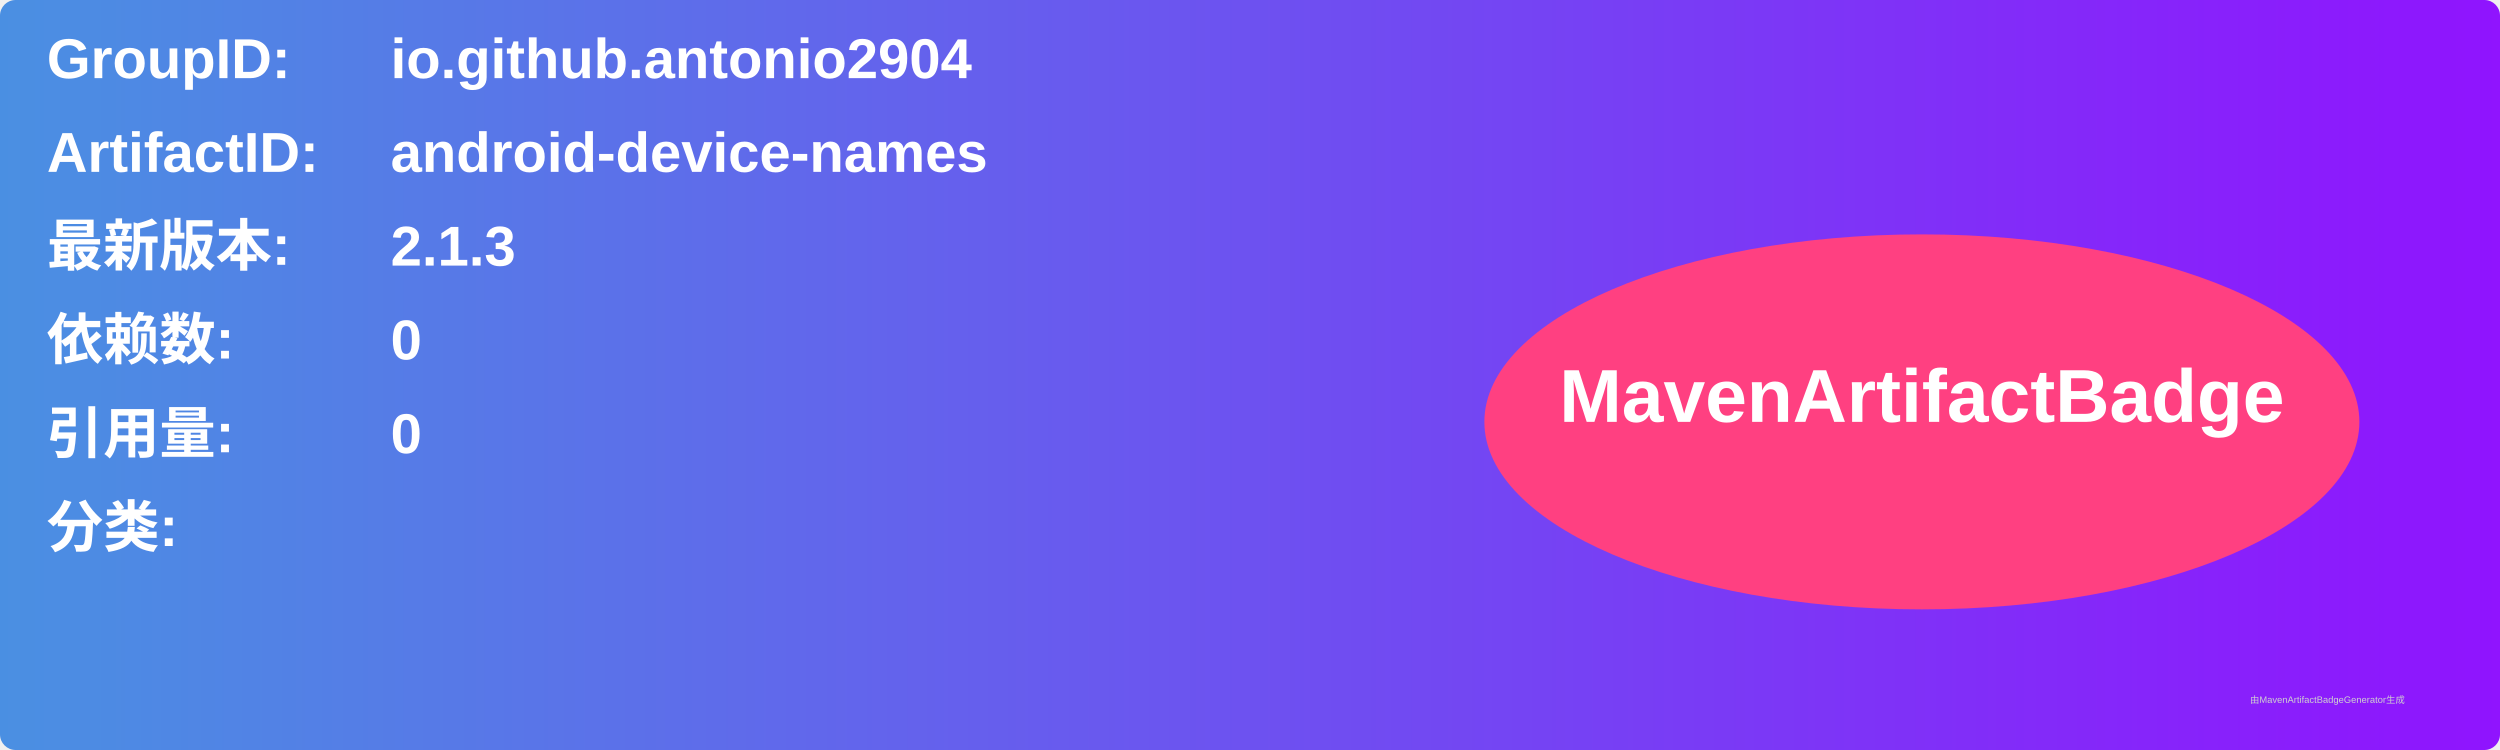
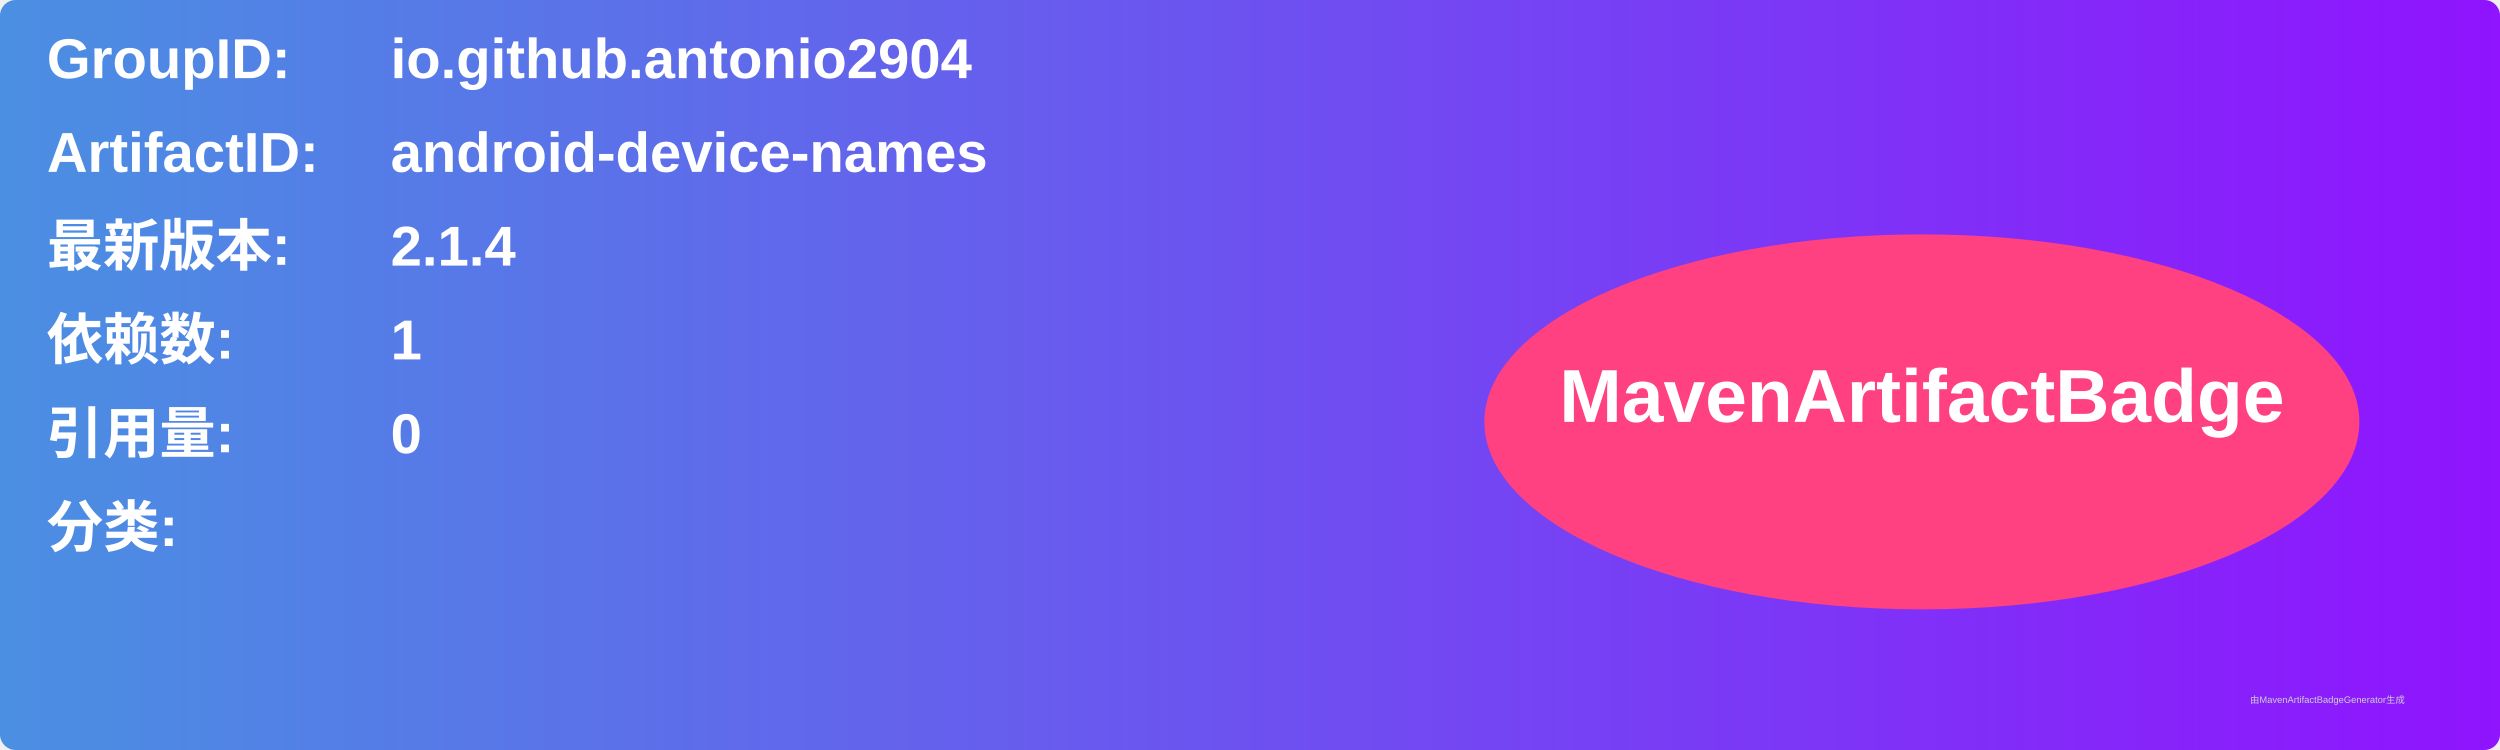
<svg xmlns="http://www.w3.org/2000/svg" width="800" height="240" viewBox="0 0 800 240">
  <linearGradient id="grad" x1="0%" y1="0%" x2="100%" y2="0%">
    <stop offset="0%" stop-color="#4a90e2" />
    <stop offset="100%" stop-color="#9013fe" />
  </linearGradient>
  <rect width="100%" height="100%" rx="5" ry="5" fill="url(#grad)" />
  <g transform="translate(15, 15)">
    <text x="0" y="10" font-family="Arial" font-size="18" fill="white" font-weight="bold" width="260">GroupID:</text>
    <text x="110" y="10" font-family="Arial" font-size="18" fill="white" font-weight="bold" width="460">io.github.antonio2904</text>
    <text x="0" y="40" font-family="Arial" font-size="18" fill="white" font-weight="bold" width="260">ArtifactID:</text>
    <text x="110" y="40" font-family="Arial" font-size="18" fill="white" font-weight="bold" width="460">android-device-names</text>
    <text x="0" y="70" font-family="Arial" font-size="18" fill="white" font-weight="bold">最新版本:</text>
    <text x="110" y="70" font-family="Arial" font-size="18" fill="white" font-weight="bold">
-       <tspan font-weight="bold">2.1.3</tspan>
+       <tspan font-weight="bold">2.1.4</tspan>
    </text>
    <text x="0" y="100" font-family="Arial" font-size="18" fill="white" font-weight="bold">依赖数: </text>
    <text x="110" y="100" font-family="Arial" font-size="18" fill="white">
-       <tspan font-weight="bold">0</tspan>
+       <tspan font-weight="bold">1</tspan>
    </text>
    <text x="0" y="130" font-family="Arial" font-size="18" fill="white" font-weight="bold">引用量: </text>
    <text x="110" y="130" font-family="Arial" font-size="18" fill="white">
      <tspan font-weight="bold">0</tspan>
    </text>
    <text x="0" y="160" font-family="Arial" font-size="18" fill="white" font-weight="bold">分类:</text>
    <text x="10" y="190" font-family="Arial" font-size="10" fill="white">
      <tspan font-weight="bold" />
    </text>
    <ellipse cx="600" cy="120" rx="140" ry="60" fill="#ff4081" />
    <text x="600" y="120" text-anchor="middle" font-family="Arial" font-size="24" fill="white" font-weight="bold">MavenArtifactBadge</text>
  </g>
  <text x="720" y="225" font-family="Arial" font-size="3" fill="#d0d0d0">由MavenArtifactBadgeGenerator生成</text>
</svg>
